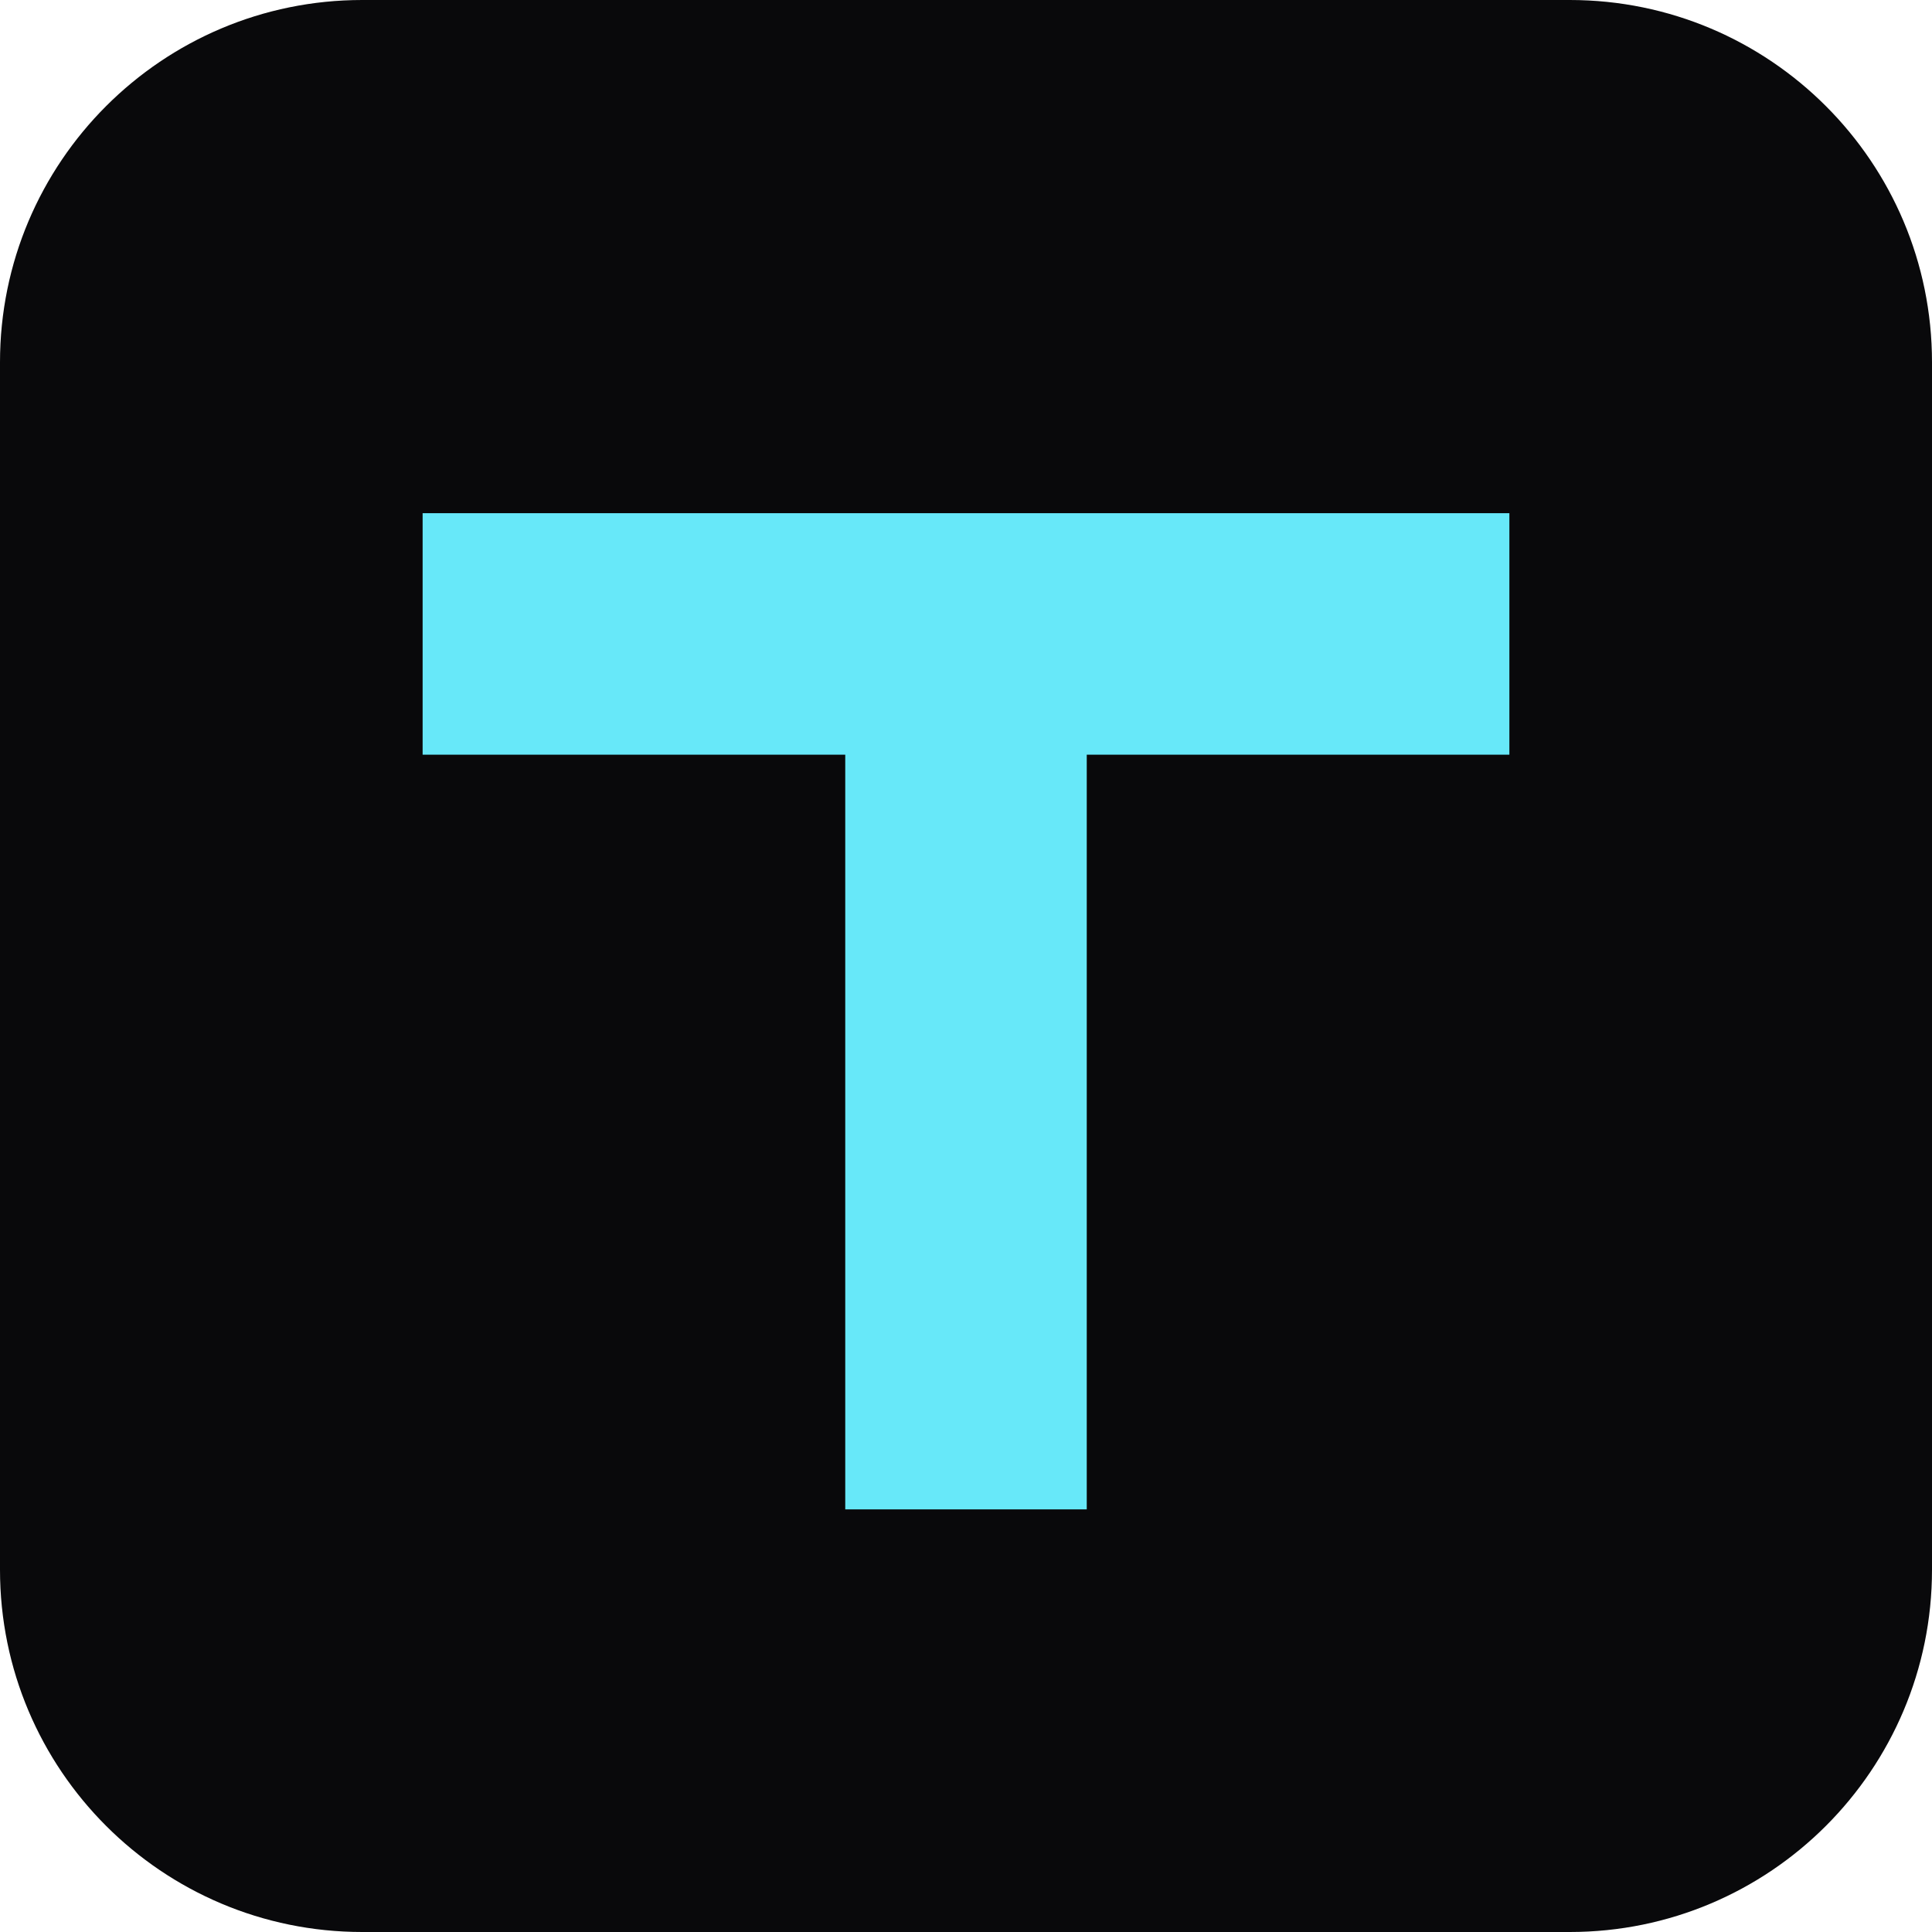
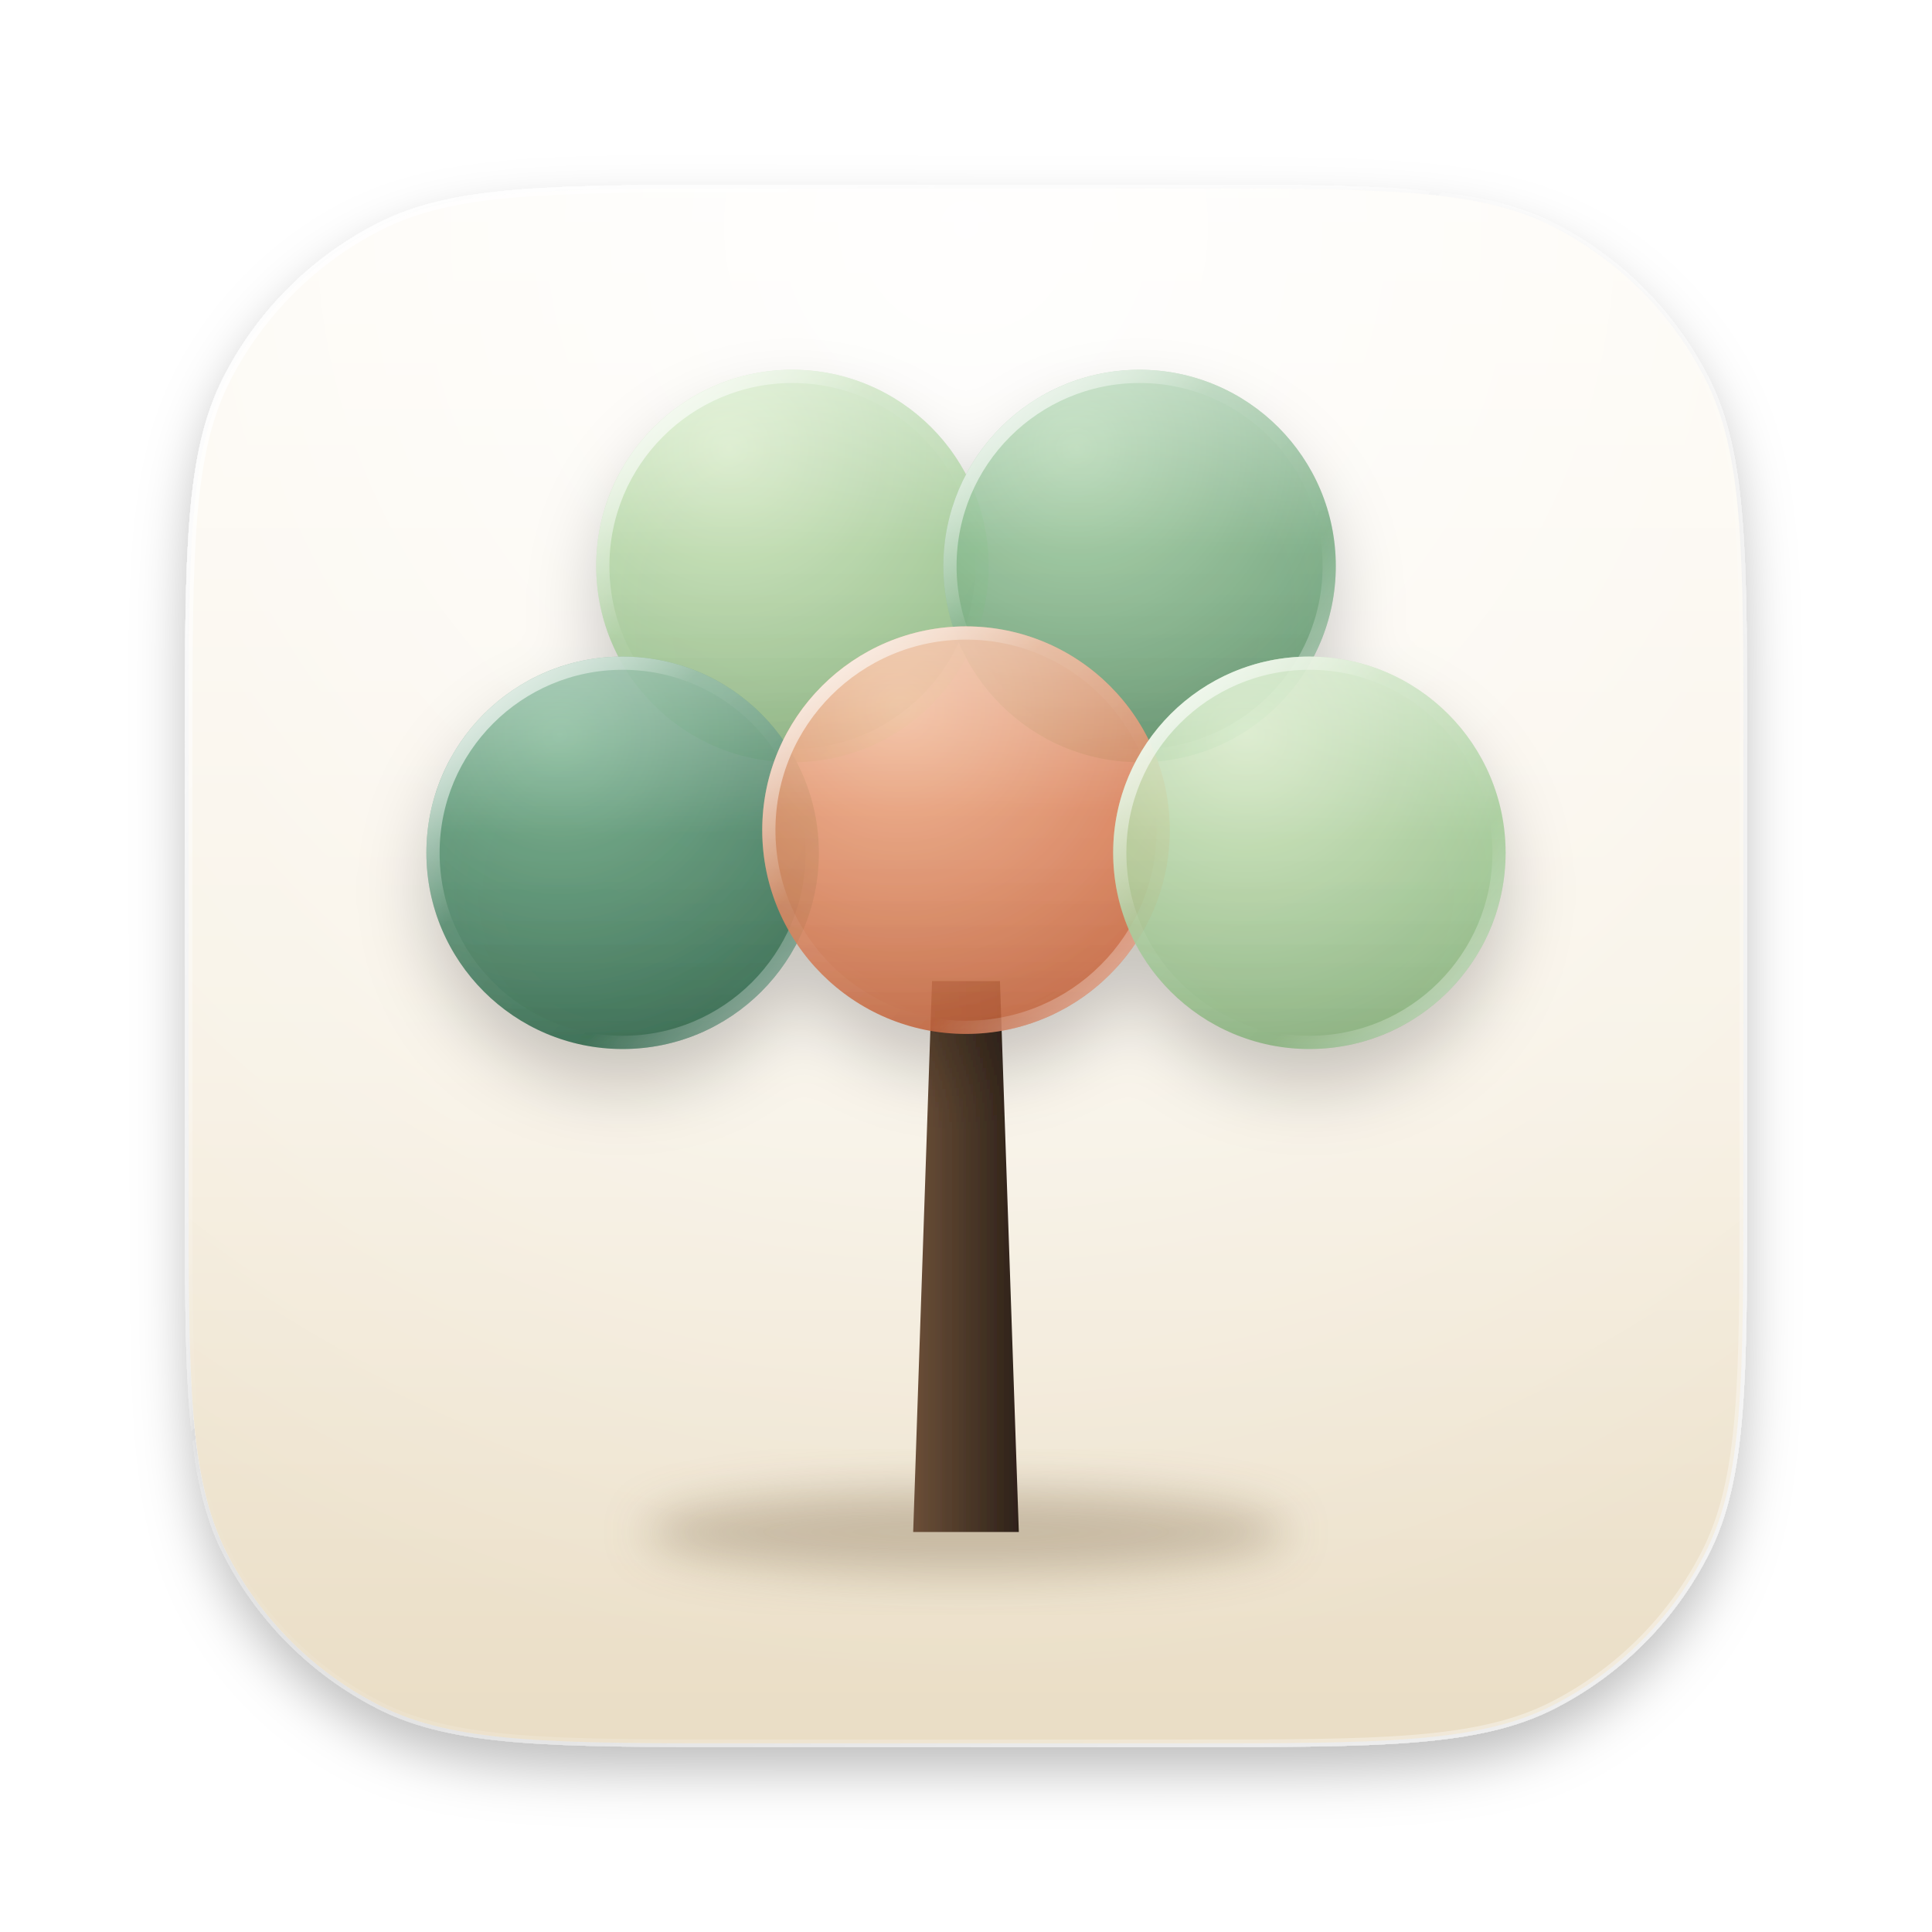
- <svg xmlns="http://www.w3.org/2000/svg" viewBox="0 0 64 64">
-   <rect width="64" height="64" rx="12" fill="#09090b" />
-   <path d="M14 17h36v8H36v25h-8V25H14z" fill="#67e8f9" />
+ <svg xmlns="http://www.w3.org/2000/svg" viewBox="0 0 1024 1024" width="1024" height="1024">
+   <defs>
+     <clipPath id="fa-clip">
+       <path d="M628 100 c103.61 0 155.415 0 194.988 20.164 a185 185 0 0 1 80.848 80.848 c20.164 39.574 20.164 91.379 20.164 194.988 V628 c0 103.61 0 155.415 -20.164 194.988 a185 185 0 0 1 -80.848 80.848 c-39.574 20.164 -91.379 20.164 -194.988 20.164 H396 c-103.61 0 -155.415 0 -194.988 -20.164 a185 185 0 0 1 -80.848 -80.848 C100 783.415 100 731.61 100 628 V396 c0 -103.61 0 -155.415 20.164 -194.988 a185 185 0 0 1 80.848 -80.848 C240.585 100 292.39 100 396 100 Z" />
+     </clipPath>
+     <filter id="fa-drop" x="-20%" y="-20%" width="140%" height="150%">
+       <feGaussianBlur in="SourceAlpha" stdDeviation="14" />
+       <feOffset dy="14" />
+       <feComponentTransfer>
+         <feFuncA type="linear" slope=".26" />
+       </feComponentTransfer>
+       <feMerge>
+         <feMergeNode />
+         <feMergeNode in="SourceGraphic" />
+       </feMerge>
+     </filter>
+     <filter id="fa-sh" x="-40%" y="-40%" width="180%" height="190%">
+       <feGaussianBlur in="SourceAlpha" stdDeviation="18" />
+       <feOffset dy="20" />
+       <feComponentTransfer>
+         <feFuncA type="linear" slope="0.2" />
+       </feComponentTransfer>
+     </filter>
+     <filter id="fa-b" x="-50%" y="-50%" width="200%" height="200%">
+       <feGaussianBlur stdDeviation="12" />
+     </filter>
+     <filter id="fa-bb" x="-50%" y="-50%" width="200%" height="200%">
+       <feGaussianBlur stdDeviation="36" />
+     </filter>
+     <linearGradient id="fa-bg" x1="0" y1="0" x2="0" y2="1">
+       <stop offset="0" stop-color="#fffcf6" />
+       <stop offset=".55" stop-color="#f6efe1" />
+       <stop offset="1" stop-color="#e6d8bd" />
+     </linearGradient>
+     <radialGradient id="fa-sun" cx=".5" cy=".12" r=".75">
+       <stop offset="0" stop-color="#fff" stop-opacity="0.9" />
+       <stop offset="1" stop-color="#fff" stop-opacity="0" />
+     </radialGradient>
+     <linearGradient id="fa-rim" x1="0" y1="0" x2="1" y2="1">
+       <stop offset="0" stop-color="#fff" />
+       <stop offset=".36" stop-color="#fff" stop-opacity=".06" />
+       <stop offset=".7" stop-color="#fff" stop-opacity="0" />
+       <stop offset="1" stop-color="#fff" stop-opacity=".6" />
+     </linearGradient>
+     <linearGradient id="fa-edge" x1="0" y1="0" x2="1" y2="1">
+       <stop offset="0" stop-color="#fff" stop-opacity="0.95" />
+       <stop offset=".4" stop-color="#fff" stop-opacity="0" />
+       <stop offset="1" stop-color="#fff" stop-opacity="0.4" />
+     </linearGradient>
+     <linearGradient id="fa-frost" x1="0" y1="0" x2="0" y2="1">
+       <stop offset="0" stop-color="#fff" stop-opacity=".38" />
+       <stop offset=".45" stop-color="#fff" stop-opacity=".04" />
+       <stop offset="1" stop-color="#000" stop-opacity=".08" />
+     </linearGradient>
+     <linearGradient id="fa-trunk" x1="0" y1="0" x2="1" y2="0">
+       <stop offset="0" stop-color="#6b4f38" />
+       <stop offset="1" stop-color="#2e2219" />
+     </linearGradient>
+     <radialGradient id="fa-d0" cx="0.34" cy="0.2" r="1">
+       <stop offset="0" stop-color="#d4ecc2" />
+       <stop offset=".85" stop-color="#8fbf84" />
+     </radialGradient>
+     <radialGradient id="fa-d1" cx="0.34" cy="0.2" r="1">
+       <stop offset="0" stop-color="#a9d4a8" />
+       <stop offset=".85" stop-color="#5f9a6e" />
+     </radialGradient>
+     <radialGradient id="fa-d2" cx="0.34" cy="0.2" r="1">
+       <stop offset="0" stop-color="#6cae86" />
+       <stop offset=".85" stop-color="#2c6a4c" />
+     </radialGradient>
+     <radialGradient id="fa-d3" cx="0.34" cy="0.2" r="1">
+       <stop offset="0" stop-color="#f6b48c" />
+       <stop offset=".85" stop-color="#d3683d" />
+     </radialGradient>
+     <radialGradient id="fa-d4" cx="0.34" cy="0.2" r="1">
+       <stop offset="0" stop-color="#d4ecc2" />
+       <stop offset=".85" stop-color="#8fbf84" />
+     </radialGradient>
+   </defs>
+   <g filter="url(#fa-drop)">
+     <g clip-path="url(#fa-clip)">
+       <rect width="1024" height="1024" fill="url(#fa-bg)" />
+       <rect width="1024" height="1024" fill="url(#fa-sun)" />
+       <ellipse cx="512" cy="812" rx="170" ry="22" fill="#6f5a3b" opacity="0.32" filter="url(#fa-b)" />
+       <path d="M494 520h36l10 292h-56Z" fill="url(#fa-trunk)" />
+       <g filter="url(#fa-sh)">
+         <circle cx="420" cy="300" r="104" />
+         <circle cx="604" cy="300" r="104" />
+         <circle cx="330" cy="452" r="104" />
+         <circle cx="512" cy="440" r="108" />
+         <circle cx="694" cy="452" r="104" />
+       </g>
+       <circle cx="420" cy="300" r="104" fill="url(#fa-d0)" opacity="0.86" />
+       <circle cx="420" cy="300" r="104" fill="url(#fa-frost)" />
+       <circle cx="420" cy="300" r="100.5" fill="none" stroke="url(#fa-rim)" stroke-width="7" />
+       <circle cx="604" cy="300" r="104" fill="url(#fa-d1)" opacity="0.86" />
+       <circle cx="604" cy="300" r="104" fill="url(#fa-frost)" />
+       <circle cx="604" cy="300" r="100.5" fill="none" stroke="url(#fa-rim)" stroke-width="7" />
+       <circle cx="330" cy="452" r="104" fill="url(#fa-d2)" opacity="0.86" />
+       <circle cx="330" cy="452" r="104" fill="url(#fa-frost)" />
+       <circle cx="330" cy="452" r="100.5" fill="none" stroke="url(#fa-rim)" stroke-width="7" />
+       <circle cx="512" cy="440" r="108" fill="url(#fa-d3)" opacity="0.86" />
+       <circle cx="512" cy="440" r="108" fill="url(#fa-frost)" />
+       <circle cx="512" cy="440" r="104.5" fill="none" stroke="url(#fa-rim)" stroke-width="7" />
+       <circle cx="694" cy="452" r="104" fill="url(#fa-d4)" opacity="0.86" />
+       <circle cx="694" cy="452" r="104" fill="url(#fa-frost)" />
+       <circle cx="694" cy="452" r="100.5" fill="none" stroke="url(#fa-rim)" stroke-width="7" />
+     </g>
+     <path d="M628 100 c103.61 0 155.415 0 194.988 20.164 a185 185 0 0 1 80.848 80.848 c20.164 39.574 20.164 91.379 20.164 194.988 V628 c0 103.61 0 155.415 -20.164 194.988 a185 185 0 0 1 -80.848 80.848 c-39.574 20.164 -91.379 20.164 -194.988 20.164 H396 c-103.61 0 -155.415 0 -194.988 -20.164 a185 185 0 0 1 -80.848 -80.848 C100 783.415 100 731.61 100 628 V396 c0 -103.61 0 -155.415 20.164 -194.988 a185 185 0 0 1 80.848 -80.848 C240.585 100 292.39 100 396 100 Z" fill="none" stroke="url(#fa-edge)" stroke-width="4" />
+   </g>
</svg>
